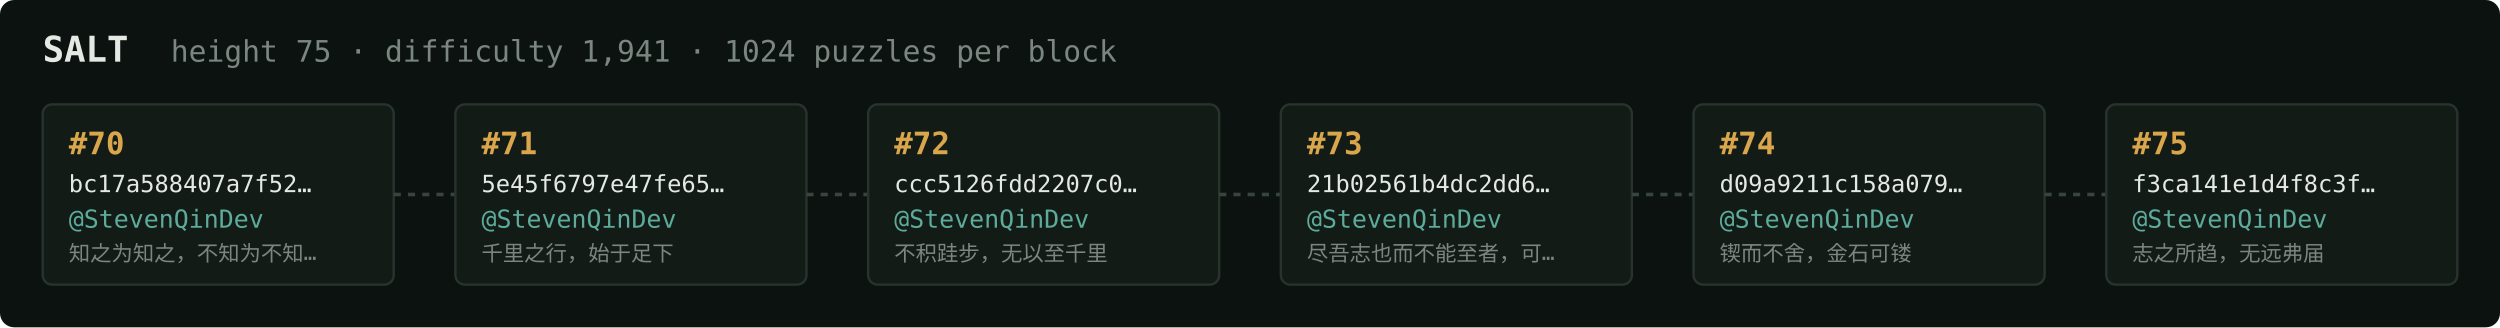
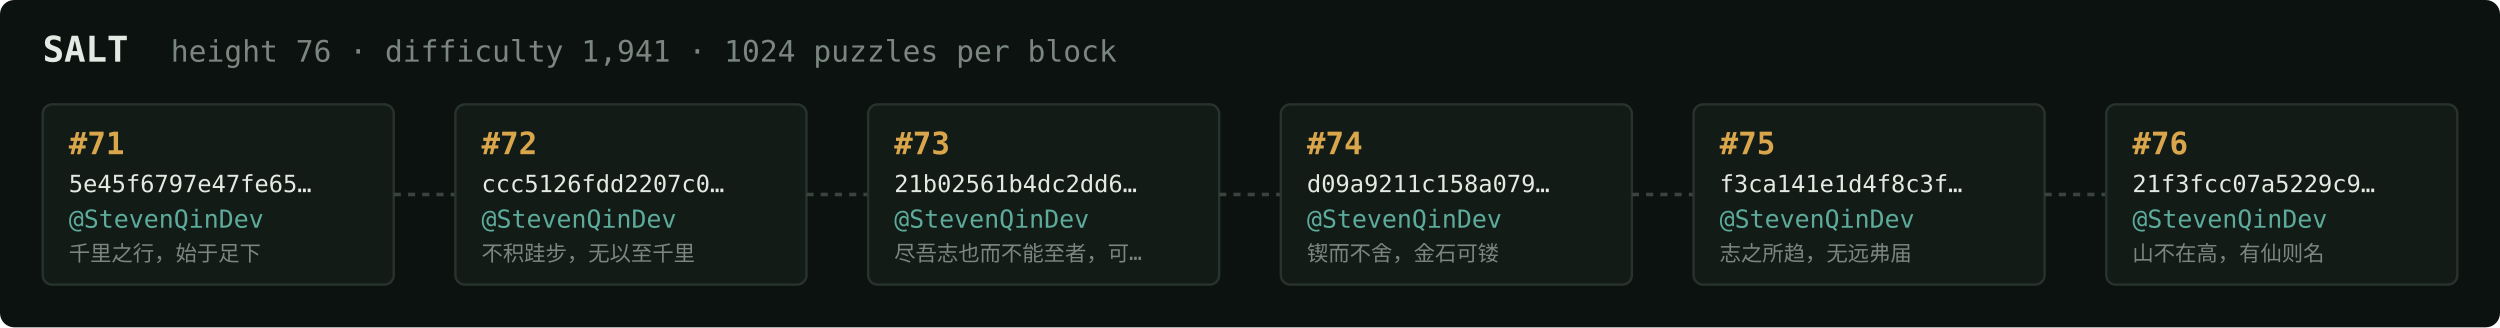
<svg xmlns="http://www.w3.org/2000/svg" width="1054" height="138" viewBox="0 0 1054 138" font-family="ui-monospace,SFMono-Regular,Menlo,monospace">
  <rect fill="#0c1210" width="1054" height="138" rx="6" />
  <text x="18" y="26" fill="#e5e9e3" font-size="15" font-weight="700">SALT</text>
-   <text x="72" y="26" fill="#7a867f" font-size="12.5">height 75 · difficulty 1,941 · 1024 puzzles per block</text>
+   <text x="72" y="26" fill="#7a867f" font-size="12.5">height 76 · difficulty 1,941 · 1024 puzzles per block</text>
  <rect x="18" y="44" width="148" height="76" rx="4" fill="#131b17" stroke="#28332e" stroke-width="1" />
-   <text x="29" y="65" fill="#d9a64c" font-size="13" font-weight="700">#70</text>
-   <text x="29" y="81" fill="#e5e9e3" font-size="10">bc17a588407a7f52…</text>
+   <text x="29" y="65" fill="#d9a64c" font-size="13" font-weight="700">#71</text>
+   <text x="29" y="81" fill="#e5e9e3" font-size="10">5e45f6797e47fe65…</text>
  <text x="29" y="96" fill="#5cab9b" font-size="10.5">@StevenQinDev</text>
-   <text x="29" y="110" fill="#7a867f" font-size="9">知之为知之，不知为不知…</text>
+   <text x="29" y="110" fill="#7a867f" font-size="9">千里之行，始于足下</text>
  <line x1="166" y1="82.0" x2="192" y2="82.0" stroke="#38443e" stroke-width="1.5" stroke-dasharray="3 3" />
  <rect x="192" y="44" width="148" height="76" rx="4" fill="#131b17" stroke="#28332e" stroke-width="1" />
-   <text x="203" y="65" fill="#d9a64c" font-size="13" font-weight="700">#71</text>
-   <text x="203" y="81" fill="#e5e9e3" font-size="10">5e45f6797e47fe65…</text>
+   <text x="203" y="65" fill="#d9a64c" font-size="13" font-weight="700">#72</text>
+   <text x="203" y="81" fill="#e5e9e3" font-size="10">ccc5126fdd2207c0…</text>
  <text x="203" y="96" fill="#5cab9b" font-size="10.5">@StevenQinDev</text>
-   <text x="203" y="110" fill="#7a867f" font-size="9">千里之行，始于足下</text>
+   <text x="203" y="110" fill="#7a867f" font-size="9">不积跬步，无以至千里</text>
  <line x1="340" y1="82.0" x2="366" y2="82.0" stroke="#38443e" stroke-width="1.5" stroke-dasharray="3 3" />
  <rect x="366" y="44" width="148" height="76" rx="4" fill="#131b17" stroke="#28332e" stroke-width="1" />
-   <text x="377" y="65" fill="#d9a64c" font-size="13" font-weight="700">#72</text>
-   <text x="377" y="81" fill="#e5e9e3" font-size="10">ccc5126fdd2207c0…</text>
+   <text x="377" y="65" fill="#d9a64c" font-size="13" font-weight="700">#73</text>
+   <text x="377" y="81" fill="#e5e9e3" font-size="10">21b02561b4dc2dd6…</text>
  <text x="377" y="96" fill="#5cab9b" font-size="10.5">@StevenQinDev</text>
-   <text x="377" y="110" fill="#7a867f" font-size="9">不积跬步，无以至千里</text>
+   <text x="377" y="110" fill="#7a867f" font-size="9">尽吾志也而不能至者，可…</text>
  <line x1="514" y1="82.0" x2="540" y2="82.0" stroke="#38443e" stroke-width="1.5" stroke-dasharray="3 3" />
  <rect x="540" y="44" width="148" height="76" rx="4" fill="#131b17" stroke="#28332e" stroke-width="1" />
-   <text x="551" y="65" fill="#d9a64c" font-size="13" font-weight="700">#73</text>
-   <text x="551" y="81" fill="#e5e9e3" font-size="10">21b02561b4dc2dd6…</text>
+   <text x="551" y="65" fill="#d9a64c" font-size="13" font-weight="700">#74</text>
+   <text x="551" y="81" fill="#e5e9e3" font-size="10">d09a9211c158a079…</text>
  <text x="551" y="96" fill="#5cab9b" font-size="10.5">@StevenQinDev</text>
-   <text x="551" y="110" fill="#7a867f" font-size="9">尽吾志也而不能至者，可…</text>
+   <text x="551" y="110" fill="#7a867f" font-size="9">锲而不舍，金石可镂</text>
  <line x1="688" y1="82.0" x2="714" y2="82.0" stroke="#38443e" stroke-width="1.5" stroke-dasharray="3 3" />
  <rect x="714" y="44" width="148" height="76" rx="4" fill="#131b17" stroke="#28332e" stroke-width="1" />
-   <text x="725" y="65" fill="#d9a64c" font-size="13" font-weight="700">#74</text>
-   <text x="725" y="81" fill="#e5e9e3" font-size="10">d09a9211c158a079…</text>
+   <text x="725" y="65" fill="#d9a64c" font-size="13" font-weight="700">#75</text>
+   <text x="725" y="81" fill="#e5e9e3" font-size="10">f3ca141e1d4f8c3f…</text>
  <text x="725" y="96" fill="#5cab9b" font-size="10.5">@StevenQinDev</text>
-   <text x="725" y="110" fill="#7a867f" font-size="9">锲而不舍，金石可镂</text>
+   <text x="725" y="110" fill="#7a867f" font-size="9">志之所趋，无远弗届</text>
  <line x1="862" y1="82.0" x2="888" y2="82.0" stroke="#38443e" stroke-width="1.5" stroke-dasharray="3 3" />
  <rect x="888" y="44" width="148" height="76" rx="4" fill="#131b17" stroke="#28332e" stroke-width="1" />
-   <text x="899" y="65" fill="#d9a64c" font-size="13" font-weight="700">#75</text>
-   <text x="899" y="81" fill="#e5e9e3" font-size="10">f3ca141e1d4f8c3f…</text>
+   <text x="899" y="65" fill="#d9a64c" font-size="13" font-weight="700">#76</text>
+   <text x="899" y="81" fill="#e5e9e3" font-size="10">21f3fcc07a5229c9…</text>
  <text x="899" y="96" fill="#5cab9b" font-size="10.5">@StevenQinDev</text>
-   <text x="899" y="110" fill="#7a867f" font-size="9">志之所趋，无远弗届</text>
+   <text x="899" y="110" fill="#7a867f" font-size="9">山不在高，有仙则名</text>
</svg>
